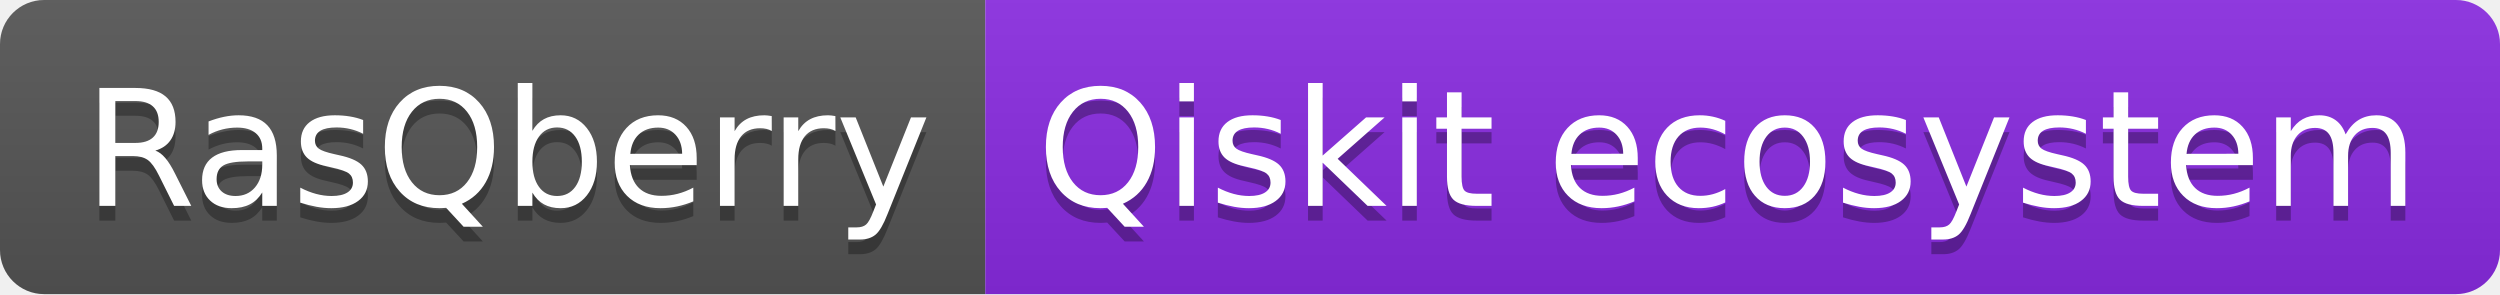
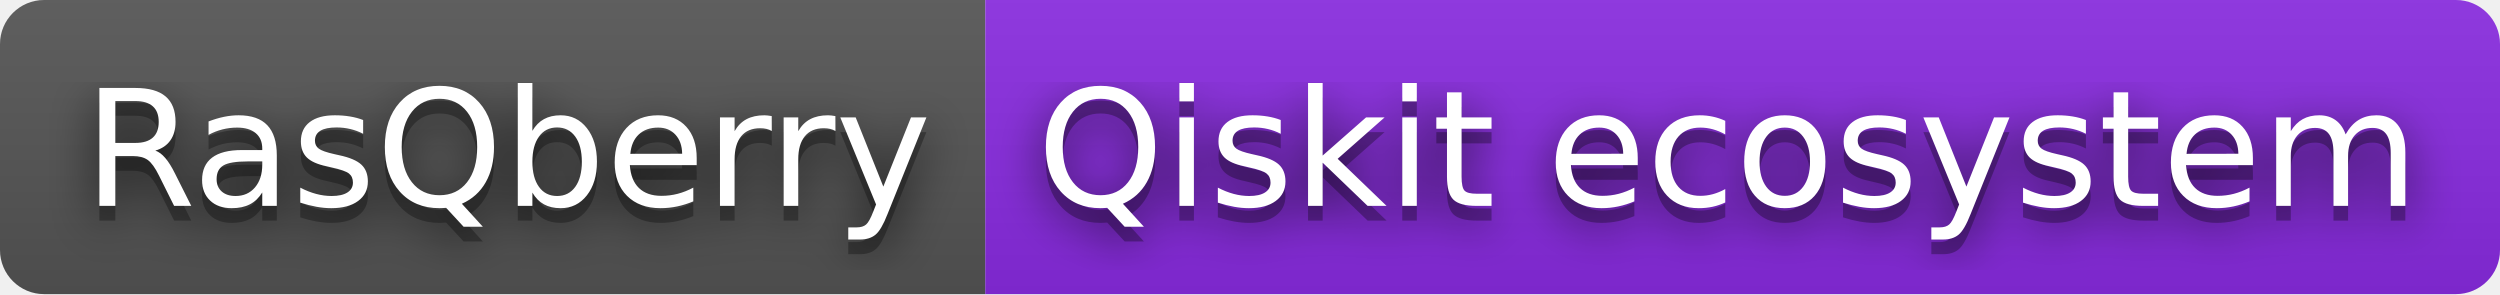
<svg xmlns="http://www.w3.org/2000/svg" width="170" height="20" role="img" aria-label="RasQberry: Qiskit ecosystem">
+   <filter id="blur">
+     <feGaussianBlur stdDeviation="16" />
+   </filter>
  <linearGradient id="s" x2="0" y2="100%">
    <stop offset="0" stop-color="#bbb" stop-opacity=".1" />
    <stop offset="1" stop-opacity=".1" />
  </linearGradient>
  <clipPath id="r">
-     <rect width="170" height="20" rx="3" fill="#fff" />
+     <rect width="170" height="20" rx="3" />
  </clipPath>
  <g clip-path="url(#r)">
    <rect width="67" height="20" fill="#555" />
    <rect x="67" width="103" height="20" fill="blueviolet" />
    <rect width="170" height="20" fill="url(#s)" />
  </g>
  <g fill="#fff" text-anchor="middle" font-family="Verdana,Geneva,DejaVu Sans,sans-serif" text-rendering="geometricPrecision" font-size="110">
-     <text aria-hidden="true" x="345" y="150" fill="#010101" fill-opacity=".3" transform="scale(.1)" textLength="570">RasQberry</text>
-     <text x="345" y="140" transform="scale(.1)" fill="#fff" textLength="570">RasQberry</text>
-     <text aria-hidden="true" x="1175" y="150" fill="#010101" fill-opacity=".3" transform="scale(.1)" textLength="930">Qiskit ecosystem</text>
-     <text x="1175" y="140" transform="scale(.1)" fill="#fff" textLength="930">Qiskit ecosystem</text>
+     <g transform="scale(.1)">
+       <g aria-hidden="true" fill="#010101">
+         <text x="345" y="150" fill-opacity=".8" filter="url(#blur)" textLength="570">RasQberry</text>
+         <text x="345" y="150" fill-opacity=".3" textLength="570">RasQberry</text>
+       </g>
+       <text x="345" y="140" textLength="570">RasQberry</text>
+     </g>
+     <g transform="scale(.1)">
+       <g aria-hidden="true" fill="#010101">
+         <text x="1175" y="150" fill-opacity=".8" filter="url(#blur)" textLength="930">Qiskit ecosystem</text>
+         <text x="1175" y="150" fill-opacity=".3" textLength="930">Qiskit ecosystem</text>
+       </g>
+       <text x="1175" y="140" textLength="930">Qiskit ecosystem</text>
+     </g>
  </g>
</svg>
